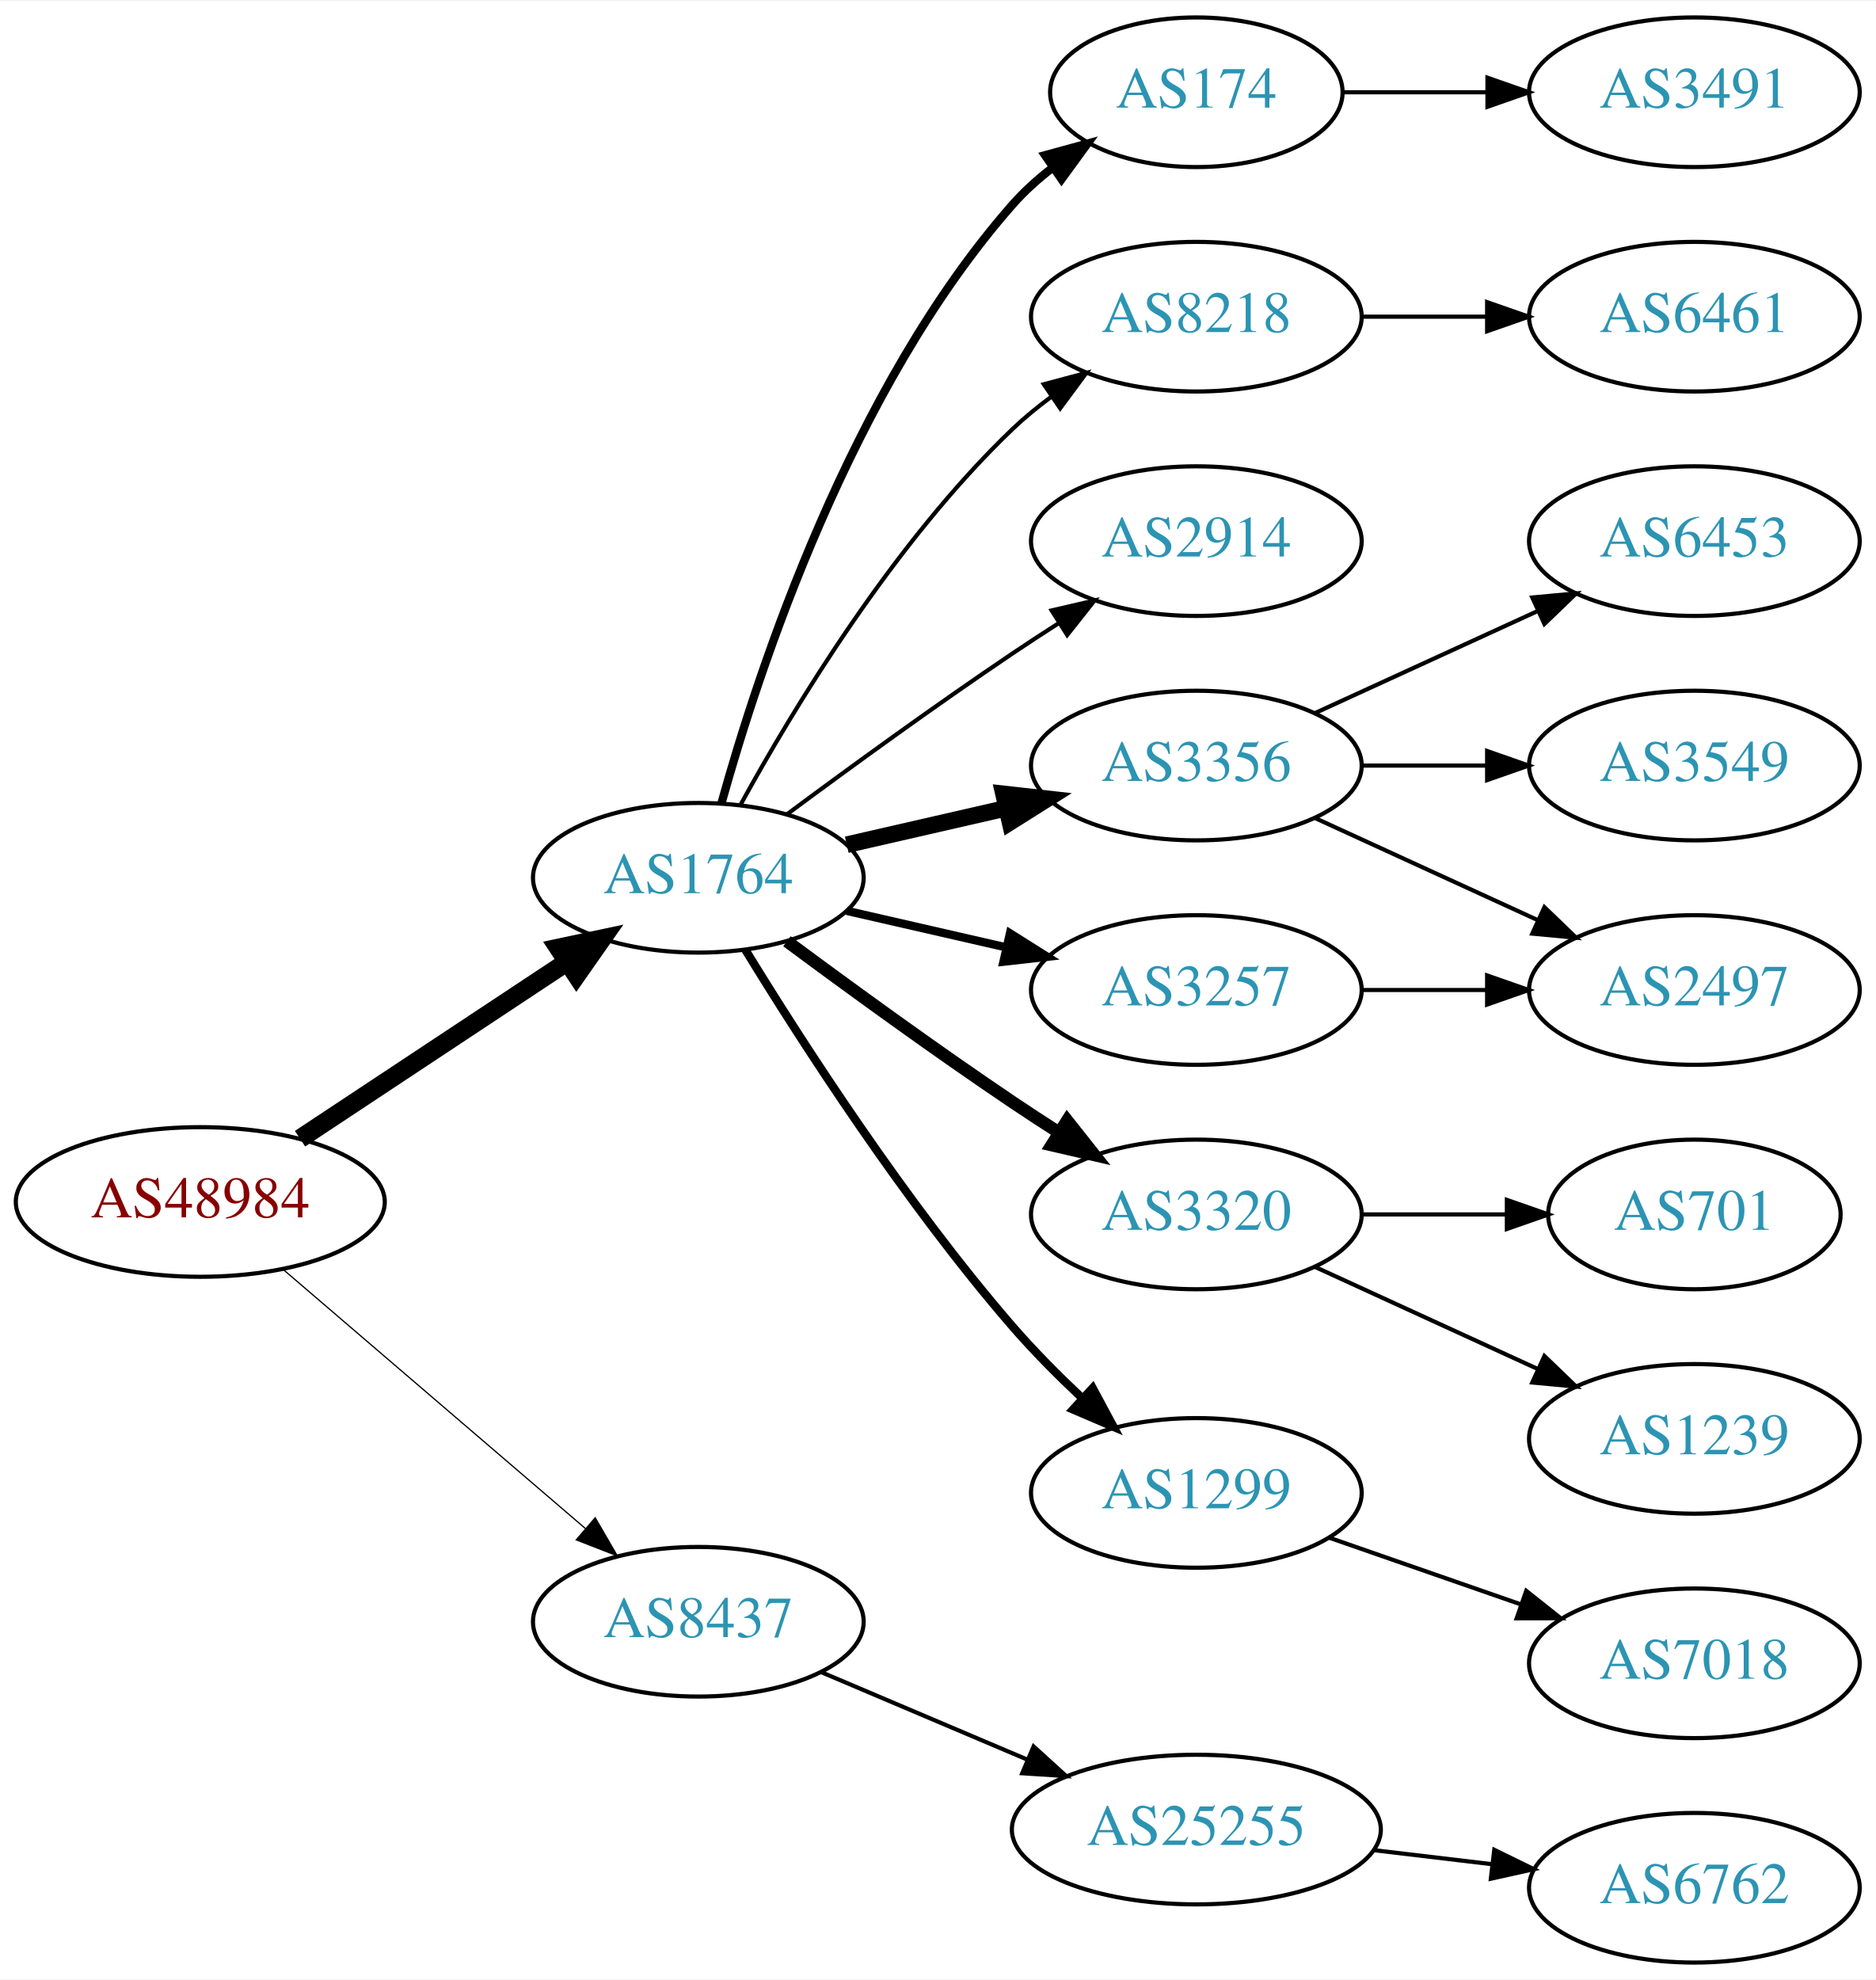
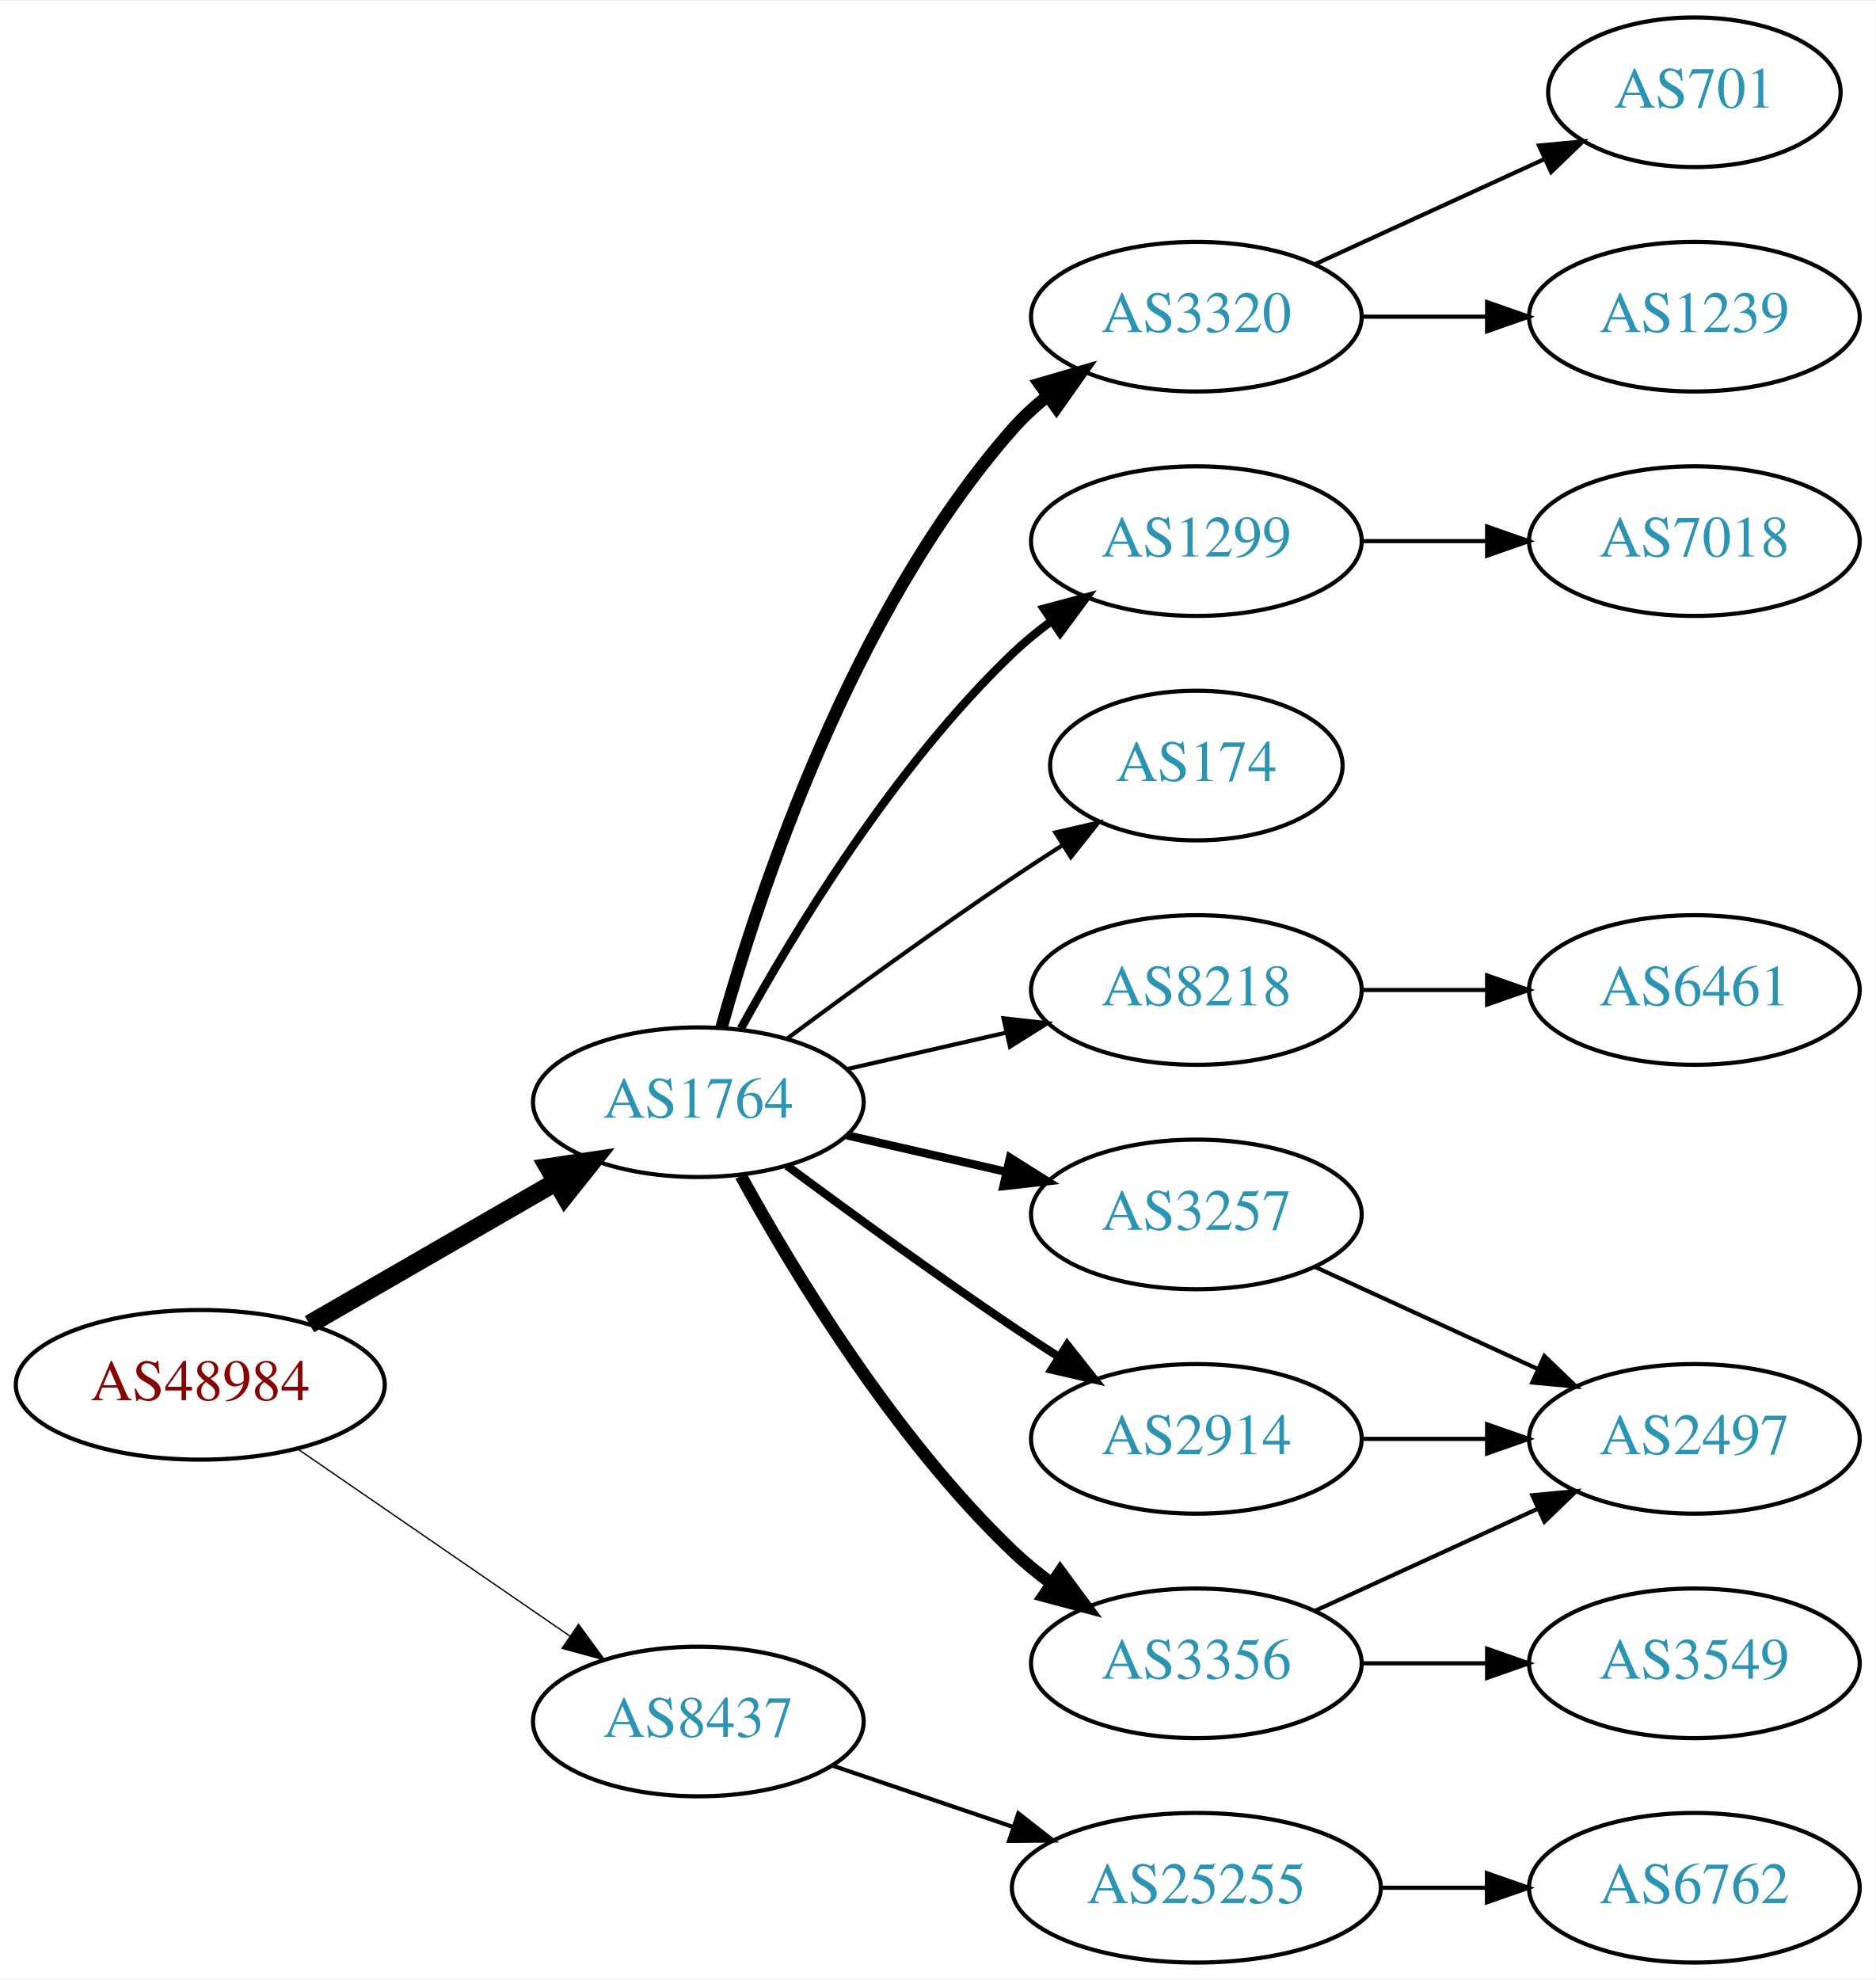
<svg xmlns="http://www.w3.org/2000/svg" xmlns:xlink="http://www.w3.org/1999/xlink" width="451pt" height="476pt" viewBox="0.00 0.00 451.37 476.00">
  <g id="graph0" class="graph" transform="scale(1 1) rotate(0) translate(4 472)">
    <polygon fill="white" stroke="none" points="-4,4 -4,-472 447.37,-472 447.37,4 -4,4" />
    <g id="node1" class="node">
      <g id="a_node1">
        <a xlink:href="/asn/48984" xlink:title="AS48984 ~ STLRG [AT]">
-           <ellipse fill="#ffffff" stroke="black" cx="44.196" cy="-183" rx="44.393" ry="18" />
-           <text text-anchor="middle" x="44.196" y="-179.3" font-family="Times,serif" font-size="14.00" fill="#880000">AS48984</text>
+           <ellipse fill="#ffffff" stroke="black" cx="44.196" cy="-139" rx="44.393" ry="18" />
+           <text text-anchor="middle" x="44.196" y="-135.3" font-family="Times,serif" font-size="14.00" fill="#880000">AS48984</text>
        </a>
      </g>
    </g>
    <g id="node2" class="node">
      <g id="a_node2">
        <a xlink:href="/asn/1764" xlink:title="AS1764 ~ NEXTLAYER-AS [AT]">
-           <ellipse fill="#ffffff" stroke="black" cx="164.039" cy="-261" rx="39.794" ry="18" />
-           <text text-anchor="middle" x="164.039" y="-257.3" font-family="Times,serif" font-size="14.00" fill="#2c94b3">AS1764</text>
+           <ellipse fill="#ffffff" stroke="black" cx="164.039" cy="-207" rx="39.794" ry="18" />
+           <text text-anchor="middle" x="164.039" y="-203.3" font-family="Times,serif" font-size="14.00" fill="#2c94b3">AS1764</text>
        </a>
      </g>
    </g>
    <g id="edge1" class="edge">
-       <path fill="none" stroke="black" stroke-width="4.5" d="M68.197,-198.224C86.518,-210.351 112.331,-227.437 132.403,-240.722" />
-       <polygon fill="black" stroke="black" stroke-width="4.5" points="130.382,-244.106 140.894,-246.342 134.728,-237.539 130.382,-244.106" />
+       <path fill="none" stroke="black" stroke-width="4.5" d="M70.476,-153.588C87.796,-163.582 110.947,-176.941 129.763,-187.799" />
+       <polygon fill="black" stroke="black" stroke-width="4.5" points="127.978,-191.314 138.607,-192.902 131.914,-184.493 127.978,-191.314" />
    </g>
    <g id="node3" class="node">
      <g id="a_node3">
        <a xlink:href="/asn/8437" xlink:title="AS8437 ~ Hutchison Drei Austria GmbH [AT]">
-           <ellipse fill="#ffffff" stroke="black" cx="164.039" cy="-82" rx="39.794" ry="18" />
-           <text text-anchor="middle" x="164.039" y="-78.3" font-family="Times,serif" font-size="14.00" fill="#2c94b3">AS8437</text>
+           <ellipse fill="#ffffff" stroke="black" cx="164.039" cy="-58" rx="39.794" ry="18" />
+           <text text-anchor="middle" x="164.039" y="-54.3" font-family="Times,serif" font-size="14.00" fill="#2c94b3">AS8437</text>
        </a>
      </g>
    </g>
    <g id="edge2" class="edge">
-       <path fill="none" stroke="black" stroke-width="0.3" d="M64.129,-166.773C83.831,-149.887 114.826,-123.322 136.864,-104.434" />
-       <polygon fill="black" stroke="black" stroke-width="0.3" points="139.226,-107.019 144.541,-97.854 134.67,-101.704 139.226,-107.019" />
+       <path fill="none" stroke="black" stroke-width="0.321" d="M67.639,-123.574C86.22,-110.802 112.781,-92.545 133.161,-78.537" />
+       <polygon fill="black" stroke="black" stroke-width="0.321" points="135.216,-81.371 141.475,-72.822 131.251,-75.602 135.216,-81.371" />
    </g>
    <g id="node4" class="node">
      <g id="a_node4">
-         <a xlink:href="/asn/174" xlink:title="AS174 ~ Cogent Communications [US]">
-           <ellipse fill="#ffffff" stroke="black" cx="283.881" cy="-450" rx="35.194" ry="18" />
-           <text text-anchor="middle" x="283.881" y="-446.3" font-family="Times,serif" font-size="14.00" fill="#2c94b3">AS174</text>
+         <a xlink:href="/asn/3320" xlink:title="AS3320 ~ DTAG [DE]">
+           <ellipse fill="#ffffff" stroke="black" cx="283.881" cy="-396" rx="39.794" ry="18" />
+           <text text-anchor="middle" x="283.881" y="-392.3" font-family="Times,serif" font-size="14.00" fill="#2c94b3">AS3320</text>
        </a>
      </g>
    </g>
    <g id="edge3" class="edge">
-       <path fill="none" stroke="black" stroke-width="2" d="M169.612,-278.946C178.517,-310.995 200.801,-378.842 239.685,-423 242.512,-426.211 245.814,-429.172 249.309,-431.864" />
-       <polygon fill="black" stroke="black" stroke-width="2" points="247.466,-434.845 257.684,-437.645 251.443,-429.084 247.466,-434.845" />
+       <path fill="none" stroke="black" stroke-width="3" d="M169.612,-224.946C178.517,-256.995 200.801,-324.842 239.685,-369 242.169,-371.821 245.019,-374.449 248.044,-376.871" />
+       <polygon fill="black" stroke="black" stroke-width="3" points="246.162,-379.828 256.334,-382.791 250.23,-374.131 246.162,-379.828" />
    </g>
    <g id="node5" class="node">
      <g id="a_node5">
-         <a xlink:href="/asn/8218" xlink:title="AS8218 ~ legacy Neotelecoms [FR]">
-           <ellipse fill="#ffffff" stroke="black" cx="283.881" cy="-396" rx="39.794" ry="18" />
-           <text text-anchor="middle" x="283.881" y="-392.3" font-family="Times,serif" font-size="14.00" fill="#2c94b3">AS8218</text>
+         <a xlink:href="/asn/1299" xlink:title="AS1299 ~ Telia Carrier [EU]">
+           <ellipse fill="#ffffff" stroke="black" cx="283.881" cy="-342" rx="39.794" ry="18" />
+           <text text-anchor="middle" x="283.881" y="-338.3" font-family="Times,serif" font-size="14.00" fill="#2c94b3">AS1299</text>
        </a>
      </g>
    </g>
    <g id="edge4" class="edge">
-       <path fill="none" stroke="black" d="M174.28,-278.713C186.825,-301.561 211.002,-341.611 239.685,-369 242.553,-371.739 245.742,-374.347 249.051,-376.785" />
-       <polygon fill="black" stroke="black" points="247.175,-379.742 257.411,-382.477 251.114,-373.956 247.175,-379.742" />
+       <path fill="none" stroke="black" stroke-width="2" d="M174.28,-224.713C186.825,-247.561 211.002,-287.611 239.685,-315 242.553,-317.739 245.742,-320.347 249.051,-322.785" />
+       <polygon fill="black" stroke="black" stroke-width="2" points="247.175,-325.742 257.411,-328.477 251.114,-319.956 247.175,-325.742" />
    </g>
    <g id="node6" class="node">
      <g id="a_node6">
-         <a xlink:href="/asn/2914" xlink:title="AS2914 ~ NTT America, Inc. [US]">
-           <ellipse fill="#ffffff" stroke="black" cx="283.881" cy="-342" rx="39.794" ry="18" />
-           <text text-anchor="middle" x="283.881" y="-338.3" font-family="Times,serif" font-size="14.00" fill="#2c94b3">AS2914</text>
+         <a xlink:href="/asn/174" xlink:title="AS174 ~ Cogent Communications [US]">
+           <ellipse fill="#ffffff" stroke="black" cx="283.881" cy="-288" rx="35.194" ry="18" />
+           <text text-anchor="middle" x="283.881" y="-284.3" font-family="Times,serif" font-size="14.00" fill="#2c94b3">AS174</text>
        </a>
      </g>
    </g>
    <g id="edge5" class="edge">
-       <path fill="none" stroke="black" d="M185.369,-276.277C200.231,-287.304 220.976,-302.407 239.685,-315 243.234,-317.389 246.984,-319.839 250.733,-322.242" />
-       <polygon fill="black" stroke="black" points="249.059,-325.325 259.381,-327.712 252.801,-319.409 249.059,-325.325" />
+       <path fill="none" stroke="black" d="M185.369,-222.277C200.231,-233.304 220.976,-248.407 239.685,-261 243.502,-263.569 247.552,-266.21 251.583,-268.786" />
+       <polygon fill="black" stroke="black" points="249.952,-271.895 260.277,-274.271 253.687,-265.975 249.952,-271.895" />
    </g>
    <g id="node7" class="node">
      <g id="a_node7">
-         <a xlink:href="/asn/3356" xlink:title="AS3356 ~ Level 3 Parent, LLC [US]">
-           <ellipse fill="#ffffff" stroke="black" cx="283.881" cy="-288" rx="39.794" ry="18" />
-           <text text-anchor="middle" x="283.881" y="-284.3" font-family="Times,serif" font-size="14.00" fill="#2c94b3">AS3356</text>
+         <a xlink:href="/asn/8218" xlink:title="AS8218 ~ legacy Neotelecoms [FR]">
+           <ellipse fill="#ffffff" stroke="black" cx="283.881" cy="-234" rx="39.794" ry="18" />
+           <text text-anchor="middle" x="283.881" y="-230.3" font-family="Times,serif" font-size="14.00" fill="#2c94b3">AS8218</text>
        </a>
      </g>
    </g>
    <g id="edge6" class="edge">
-       <path fill="none" stroke="black" stroke-width="4" d="M199.758,-268.955C211.758,-271.704 225.379,-274.825 238.071,-277.733" />
-       <polygon fill="black" stroke="black" stroke-width="4" points="237.474,-281.187 248.003,-280.009 239.037,-274.364 237.474,-281.187" />
+       <path fill="none" stroke="black" d="M199.758,-214.955C211.758,-217.704 225.379,-220.825 238.071,-223.733" />
+       <polygon fill="black" stroke="black" points="237.474,-227.187 248.003,-226.009 239.037,-220.364 237.474,-227.187" />
    </g>
    <g id="node8" class="node">
      <g id="a_node8">
-         <a xlink:href="/asn/3320" xlink:title="AS3320 ~ DTAG [DE]">
+         <a xlink:href="/asn/3257" xlink:title="AS3257 ~ GTT [DE]">
          <ellipse fill="#ffffff" stroke="black" cx="283.881" cy="-180" rx="39.794" ry="18" />
-           <text text-anchor="middle" x="283.881" y="-176.3" font-family="Times,serif" font-size="14.00" fill="#2c94b3">AS3320</text>
+           <text text-anchor="middle" x="283.881" y="-176.3" font-family="Times,serif" font-size="14.00" fill="#2c94b3">AS3257</text>
        </a>
      </g>
    </g>
    <g id="edge7" class="edge">
-       <path fill="none" stroke="black" stroke-width="3" d="M185.369,-245.723C200.231,-234.696 220.976,-219.593 239.685,-207 243.234,-204.611 246.984,-202.161 250.733,-199.758" />
-       <polygon fill="black" stroke="black" stroke-width="3" points="252.801,-202.591 259.381,-194.288 249.059,-196.675 252.801,-202.591" />
+       <path fill="none" stroke="black" stroke-width="2" d="M199.758,-199.045C211.758,-196.296 225.379,-193.175 238.071,-190.267" />
+       <polygon fill="black" stroke="black" stroke-width="2" points="239.037,-193.636 248.003,-187.991 237.474,-186.813 239.037,-193.636" />
    </g>
    <g id="node9" class="node">
      <g id="a_node9">
-         <a xlink:href="/asn/3257" xlink:title="AS3257 ~ GTT [DE]">
-           <ellipse fill="#ffffff" stroke="black" cx="283.881" cy="-234" rx="39.794" ry="18" />
-           <text text-anchor="middle" x="283.881" y="-230.3" font-family="Times,serif" font-size="14.00" fill="#2c94b3">AS3257</text>
+         <a xlink:href="/asn/2914" xlink:title="AS2914 ~ NTT America, Inc. [US]">
+           <ellipse fill="#ffffff" stroke="black" cx="283.881" cy="-126" rx="39.794" ry="18" />
+           <text text-anchor="middle" x="283.881" y="-122.3" font-family="Times,serif" font-size="14.00" fill="#2c94b3">AS2914</text>
        </a>
      </g>
    </g>
    <g id="edge8" class="edge">
-       <path fill="none" stroke="black" stroke-width="2" d="M199.758,-253.045C211.758,-250.296 225.379,-247.175 238.071,-244.267" />
-       <polygon fill="black" stroke="black" stroke-width="2" points="239.037,-247.636 248.003,-241.991 237.474,-240.813 239.037,-247.636" />
+       <path fill="none" stroke="black" stroke-width="2" d="M185.369,-191.723C200.231,-180.696 220.976,-165.593 239.685,-153 243.234,-150.611 246.984,-148.161 250.733,-145.758" />
+       <polygon fill="black" stroke="black" stroke-width="2" points="252.801,-148.591 259.381,-140.288 249.059,-142.675 252.801,-148.591" />
    </g>
    <g id="node10" class="node">
      <g id="a_node10">
-         <a xlink:href="/asn/1299" xlink:title="AS1299 ~ Telia Carrier [EU]">
-           <ellipse fill="#ffffff" stroke="black" cx="283.881" cy="-113" rx="39.794" ry="18" />
-           <text text-anchor="middle" x="283.881" y="-109.3" font-family="Times,serif" font-size="14.00" fill="#2c94b3">AS1299</text>
+         <a xlink:href="/asn/3356" xlink:title="AS3356 ~ Level 3 Parent, LLC [US]">
+           <ellipse fill="#ffffff" stroke="black" cx="283.881" cy="-72" rx="39.794" ry="18" />
+           <text text-anchor="middle" x="283.881" y="-68.3" font-family="Times,serif" font-size="14.00" fill="#2c94b3">AS3356</text>
        </a>
      </g>
    </g>
    <g id="edge9" class="edge">
-       <path fill="none" stroke="black" stroke-width="2" d="M175.345,-243.699C188.846,-221.64 213.854,-182.793 239.685,-153 244.749,-147.16 250.59,-141.28 256.308,-135.892" />
-       <polygon fill="black" stroke="black" stroke-width="2" points="258.931,-138.236 263.944,-128.902 254.204,-133.073 258.931,-138.236" />
-     </g>
-     <g id="node19" class="node">
-       <g id="a_node19">
-         <a xlink:href="/asn/25255" xlink:title="AS25255 ~ ==&gt; TELE2 AUSTRIA &lt;== [AT]">
-           <ellipse fill="#ffffff" stroke="black" cx="283.881" cy="-32" rx="44.393" ry="18" />
-           <text text-anchor="middle" x="283.881" y="-28.3" font-family="Times,serif" font-size="14.00" fill="#2c94b3">AS25255</text>
-         </a>
-       </g>
-     </g>
-     <g id="edge19" class="edge">
-       <path fill="none" stroke="black" d="M193.565,-69.896C208.484,-63.566 226.982,-55.718 243.268,-48.808" />
-       <polygon fill="black" stroke="black" points="244.719,-51.994 252.558,-44.866 241.985,-45.55 244.719,-51.994" />
+       <path fill="none" stroke="black" stroke-width="3" d="M174.28,-189.287C186.825,-166.439 211.002,-126.389 239.685,-99 242.553,-96.261 245.742,-93.653 249.051,-91.215" />
+       <polygon fill="black" stroke="black" stroke-width="3" points="251.114,-94.044 257.411,-85.523 247.175,-88.258 251.114,-94.044" />
    </g>
    <g id="node17" class="node">
      <g id="a_node17">
-         <a xlink:href="/asn/3491" xlink:title="AS3491 ~ PCCW Global, Inc. [US]">
-           <ellipse fill="#ffffff" stroke="black" cx="403.724" cy="-450" rx="39.794" ry="18" />
-           <text text-anchor="middle" x="403.724" y="-446.3" font-family="Times,serif" font-size="14.00" fill="#2c94b3">AS3491</text>
-         </a>
-       </g>
-     </g>
-     <g id="edge17" class="edge">
-       <path fill="none" stroke="black" d="M319.283,-450C330.107,-450 342.275,-450 353.901,-450" />
-       <polygon fill="black" stroke="black" points="353.932,-453.5 363.932,-450 353.932,-446.5 353.932,-453.5" />
+         <a xlink:href="/asn/25255" xlink:title="AS25255 ~ ==&gt; TELE2 AUSTRIA &lt;== [AT]">
+           <ellipse fill="#ffffff" stroke="black" cx="283.881" cy="-18" rx="44.393" ry="18" />
+           <text text-anchor="middle" x="283.881" y="-14.3" font-family="Times,serif" font-size="14.00" fill="#2c94b3">AS25255</text>
+         </a>
+       </g>
+     </g>
+     <g id="edge18" class="edge">
+       <path fill="none" stroke="black" d="M196.309,-47.386C209.605,-42.873 225.331,-37.535 239.707,-32.655" />
+       <polygon fill="black" stroke="black" points="241.054,-35.894 249.398,-29.365 238.804,-29.265 241.054,-35.894" />
    </g>
    <g id="node11" class="node">
      <g id="a_node11">
-         <a xlink:href="/asn/6461" xlink:title="AS6461 ~ Zayo Bandwidth [US]">
+         <a xlink:href="/asn/701" xlink:title="AS701 ~ UUNET [US]">
+           <ellipse fill="#ffffff" stroke="black" cx="403.724" cy="-450" rx="35.194" ry="18" />
+           <text text-anchor="middle" x="403.724" y="-446.3" font-family="Times,serif" font-size="14.00" fill="#2c94b3">AS701</text>
+         </a>
+       </g>
+     </g>
+     <g id="edge10" class="edge">
+       <path fill="none" stroke="black" d="M312.51,-408.661C328.926,-416.183 349.908,-425.798 367.505,-433.861" />
+       <polygon fill="black" stroke="black" points="366.333,-437.174 376.882,-438.158 369.249,-430.811 366.333,-437.174" />
+     </g>
+     <g id="node12" class="node">
+       <g id="a_node12">
+         <a xlink:href="/asn/1239" xlink:title="AS1239 ~ Sprint [US]">
          <ellipse fill="#ffffff" stroke="black" cx="403.724" cy="-396" rx="39.794" ry="18" />
-           <text text-anchor="middle" x="403.724" y="-392.3" font-family="Times,serif" font-size="14.00" fill="#2c94b3">AS6461</text>
-         </a>
-       </g>
-     </g>
-     <g id="edge10" class="edge">
+           <text text-anchor="middle" x="403.724" y="-392.3" font-family="Times,serif" font-size="14.00" fill="#2c94b3">AS1239</text>
+         </a>
+       </g>
+     </g>
+     <g id="edge11" class="edge">
      <path fill="none" stroke="black" d="M323.794,-396C333.347,-396 343.697,-396 353.659,-396" />
      <polygon fill="black" stroke="black" points="353.852,-399.5 363.852,-396 353.852,-392.5 353.852,-399.5" />
    </g>
-     <g id="node12" class="node">
-       <g id="a_node12">
-         <a xlink:href="/asn/6453" xlink:title="AS6453 ~ TATA COMMUNICATIONS (AMERICA) INC [US]">
-           <ellipse fill="#ffffff" stroke="black" cx="403.724" cy="-342" rx="39.794" ry="18" />
-           <text text-anchor="middle" x="403.724" y="-338.3" font-family="Times,serif" font-size="14.00" fill="#2c94b3">AS6453</text>
-         </a>
-       </g>
-     </g>
-     <g id="edge11" class="edge">
-       <path fill="none" stroke="black" d="M312.51,-300.661C328.467,-307.973 348.738,-317.261 366.02,-325.181" />
-       <polygon fill="black" stroke="black" points="364.719,-328.435 375.268,-329.419 367.635,-322.071 364.719,-328.435" />
-     </g>
    <g id="node13" class="node">
      <g id="a_node13">
-         <a xlink:href="/asn/2497" xlink:title="AS2497 ~ Internet Initiative Japan Inc. [JP]">
-           <ellipse fill="#ffffff" stroke="black" cx="403.724" cy="-234" rx="39.794" ry="18" />
-           <text text-anchor="middle" x="403.724" y="-230.3" font-family="Times,serif" font-size="14.00" fill="#2c94b3">AS2497</text>
+         <a xlink:href="/asn/7018" xlink:title="AS7018 ~ AT&amp;T Services, Inc. [US]">
+           <ellipse fill="#ffffff" stroke="black" cx="403.724" cy="-342" rx="39.794" ry="18" />
+           <text text-anchor="middle" x="403.724" y="-338.3" font-family="Times,serif" font-size="14.00" fill="#2c94b3">AS7018</text>
        </a>
      </g>
    </g>
    <g id="edge12" class="edge">
-       <path fill="none" stroke="black" d="M312.51,-275.339C328.467,-268.027 348.738,-258.739 366.02,-250.819" />
-       <polygon fill="black" stroke="black" points="367.635,-253.929 375.268,-246.581 364.719,-247.565 367.635,-253.929" />
+       <path fill="none" stroke="black" d="M323.794,-342C333.347,-342 343.697,-342 353.659,-342" />
+       <polygon fill="black" stroke="black" points="353.852,-345.5 363.852,-342 353.852,-338.5 353.852,-345.5" />
    </g>
    <g id="node14" class="node">
      <g id="a_node14">
-         <a xlink:href="/asn/3549" xlink:title="AS3549 ~ Level 3 Parent, LLC [US]">
-           <ellipse fill="#ffffff" stroke="black" cx="403.724" cy="-288" rx="39.794" ry="18" />
-           <text text-anchor="middle" x="403.724" y="-284.3" font-family="Times,serif" font-size="14.00" fill="#2c94b3">AS3549</text>
+         <a xlink:href="/asn/6461" xlink:title="AS6461 ~ Zayo Bandwidth [US]">
+           <ellipse fill="#ffffff" stroke="black" cx="403.724" cy="-234" rx="39.794" ry="18" />
+           <text text-anchor="middle" x="403.724" y="-230.3" font-family="Times,serif" font-size="14.00" fill="#2c94b3">AS6461</text>
        </a>
      </g>
    </g>
    <g id="edge13" class="edge">
-       <path fill="none" stroke="black" d="M323.794,-288C333.347,-288 343.697,-288 353.659,-288" />
-       <polygon fill="black" stroke="black" points="353.852,-291.5 363.852,-288 353.852,-284.5 353.852,-291.5" />
+       <path fill="none" stroke="black" d="M323.794,-234C333.347,-234 343.697,-234 353.659,-234" />
+       <polygon fill="black" stroke="black" points="353.852,-237.5 363.852,-234 353.852,-230.5 353.852,-237.5" />
    </g>
    <g id="node15" class="node">
      <g id="a_node15">
-         <a xlink:href="/asn/701" xlink:title="AS701 ~ UUNET [US]">
-           <ellipse fill="#ffffff" stroke="black" cx="403.724" cy="-180" rx="35.194" ry="18" />
-           <text text-anchor="middle" x="403.724" y="-176.3" font-family="Times,serif" font-size="14.00" fill="#2c94b3">AS701</text>
+         <a xlink:href="/asn/2497" xlink:title="AS2497 ~ Internet Initiative Japan Inc. [JP]">
+           <ellipse fill="#ffffff" stroke="black" cx="403.724" cy="-126" rx="39.794" ry="18" />
+           <text text-anchor="middle" x="403.724" y="-122.3" font-family="Times,serif" font-size="14.00" fill="#2c94b3">AS2497</text>
        </a>
      </g>
    </g>
    <g id="edge14" class="edge">
-       <path fill="none" stroke="black" d="M323.794,-180C334.881,-180 347.04,-180 358.422,-180" />
-       <polygon fill="black" stroke="black" points="358.604,-183.5 368.604,-180 358.604,-176.5 358.604,-183.5" />
+       <path fill="none" stroke="black" d="M312.51,-167.339C328.467,-160.027 348.738,-150.739 366.02,-142.819" />
+       <polygon fill="black" stroke="black" points="367.635,-145.929 375.268,-138.581 364.719,-139.565 367.635,-145.929" />
+     </g>
+     <g id="edge17" class="edge">
+       <path fill="none" stroke="black" d="M323.794,-126C333.347,-126 343.697,-126 353.659,-126" />
+       <polygon fill="black" stroke="black" points="353.852,-129.5 363.852,-126 353.852,-122.5 353.852,-129.5" />
+     </g>
+     <g id="edge16" class="edge">
+       <path fill="none" stroke="black" d="M312.51,-84.661C328.467,-91.973 348.738,-101.261 366.02,-109.181" />
+       <polygon fill="black" stroke="black" points="364.719,-112.435 375.268,-113.419 367.635,-106.071 364.719,-112.435" />
    </g>
    <g id="node16" class="node">
      <g id="a_node16">
-         <a xlink:href="/asn/1239" xlink:title="AS1239 ~ Sprint [US]">
-           <ellipse fill="#ffffff" stroke="black" cx="403.724" cy="-126" rx="39.794" ry="18" />
-           <text text-anchor="middle" x="403.724" y="-122.3" font-family="Times,serif" font-size="14.00" fill="#2c94b3">AS1239</text>
+         <a xlink:href="/asn/3549" xlink:title="AS3549 ~ Level 3 Parent, LLC [US]">
+           <ellipse fill="#ffffff" stroke="black" cx="403.724" cy="-72" rx="39.794" ry="18" />
+           <text text-anchor="middle" x="403.724" y="-68.3" font-family="Times,serif" font-size="14.00" fill="#2c94b3">AS3549</text>
        </a>
      </g>
    </g>
    <g id="edge15" class="edge">
-       <path fill="none" stroke="black" d="M312.51,-167.339C328.467,-160.027 348.738,-150.739 366.02,-142.819" />
-       <polygon fill="black" stroke="black" points="367.635,-145.929 375.268,-138.581 364.719,-139.565 367.635,-145.929" />
-     </g>
-     <g id="edge16" class="edge">
-       <path fill="none" stroke="black" d="M323.794,-234C333.347,-234 343.697,-234 353.659,-234" />
-       <polygon fill="black" stroke="black" points="353.852,-237.5 363.852,-234 353.852,-230.5 353.852,-237.5" />
+       <path fill="none" stroke="black" d="M323.794,-72C333.347,-72 343.697,-72 353.659,-72" />
+       <polygon fill="black" stroke="black" points="353.852,-75.5 363.852,-72 353.852,-68.5 353.852,-75.5" />
    </g>
    <g id="node18" class="node">
      <g id="a_node18">
-         <a xlink:href="/asn/7018" xlink:title="AS7018 ~ AT&amp;T Services, Inc. [US]">
-           <ellipse fill="#ffffff" stroke="black" cx="403.724" cy="-72" rx="39.794" ry="18" />
-           <text text-anchor="middle" x="403.724" y="-68.3" font-family="Times,serif" font-size="14.00" fill="#2c94b3">AS7018</text>
-         </a>
-       </g>
-     </g>
-     <g id="edge18" class="edge">
-       <path fill="none" stroke="black" d="M315.843,-102.228C329.94,-97.323 346.816,-91.451 361.929,-86.193" />
-       <polygon fill="black" stroke="black" points="363.265,-89.434 371.56,-82.843 360.965,-82.823 363.265,-89.434" />
-     </g>
-     <g id="node20" class="node">
-       <g id="a_node20">
        <a xlink:href="/asn/6762" xlink:title="AS6762 ~ TELECOM ITALIA SPARKLE S.p.A. [IT]">
          <ellipse fill="#ffffff" stroke="black" cx="403.724" cy="-18" rx="39.794" ry="18" />
          <text text-anchor="middle" x="403.724" y="-14.3" font-family="Times,serif" font-size="14.00" fill="#2c94b3">AS6762</text>
        </a>
      </g>
    </g>
-     <g id="edge20" class="edge">
-       <path fill="none" stroke="black" d="M326.428,-27.064C335.674,-25.966 345.547,-24.793 355.018,-23.668" />
-       <polygon fill="black" stroke="black" points="355.572,-27.126 365.09,-22.471 354.746,-20.175 355.572,-27.126" />
+     <g id="edge19" class="edge">
+       <path fill="none" stroke="black" d="M328.092,-18C336.405,-18 345.168,-18 353.65,-18" />
+       <polygon fill="black" stroke="black" points="353.809,-21.5 363.809,-18 353.809,-14.5 353.809,-21.5" />
    </g>
  </g>
</svg>
